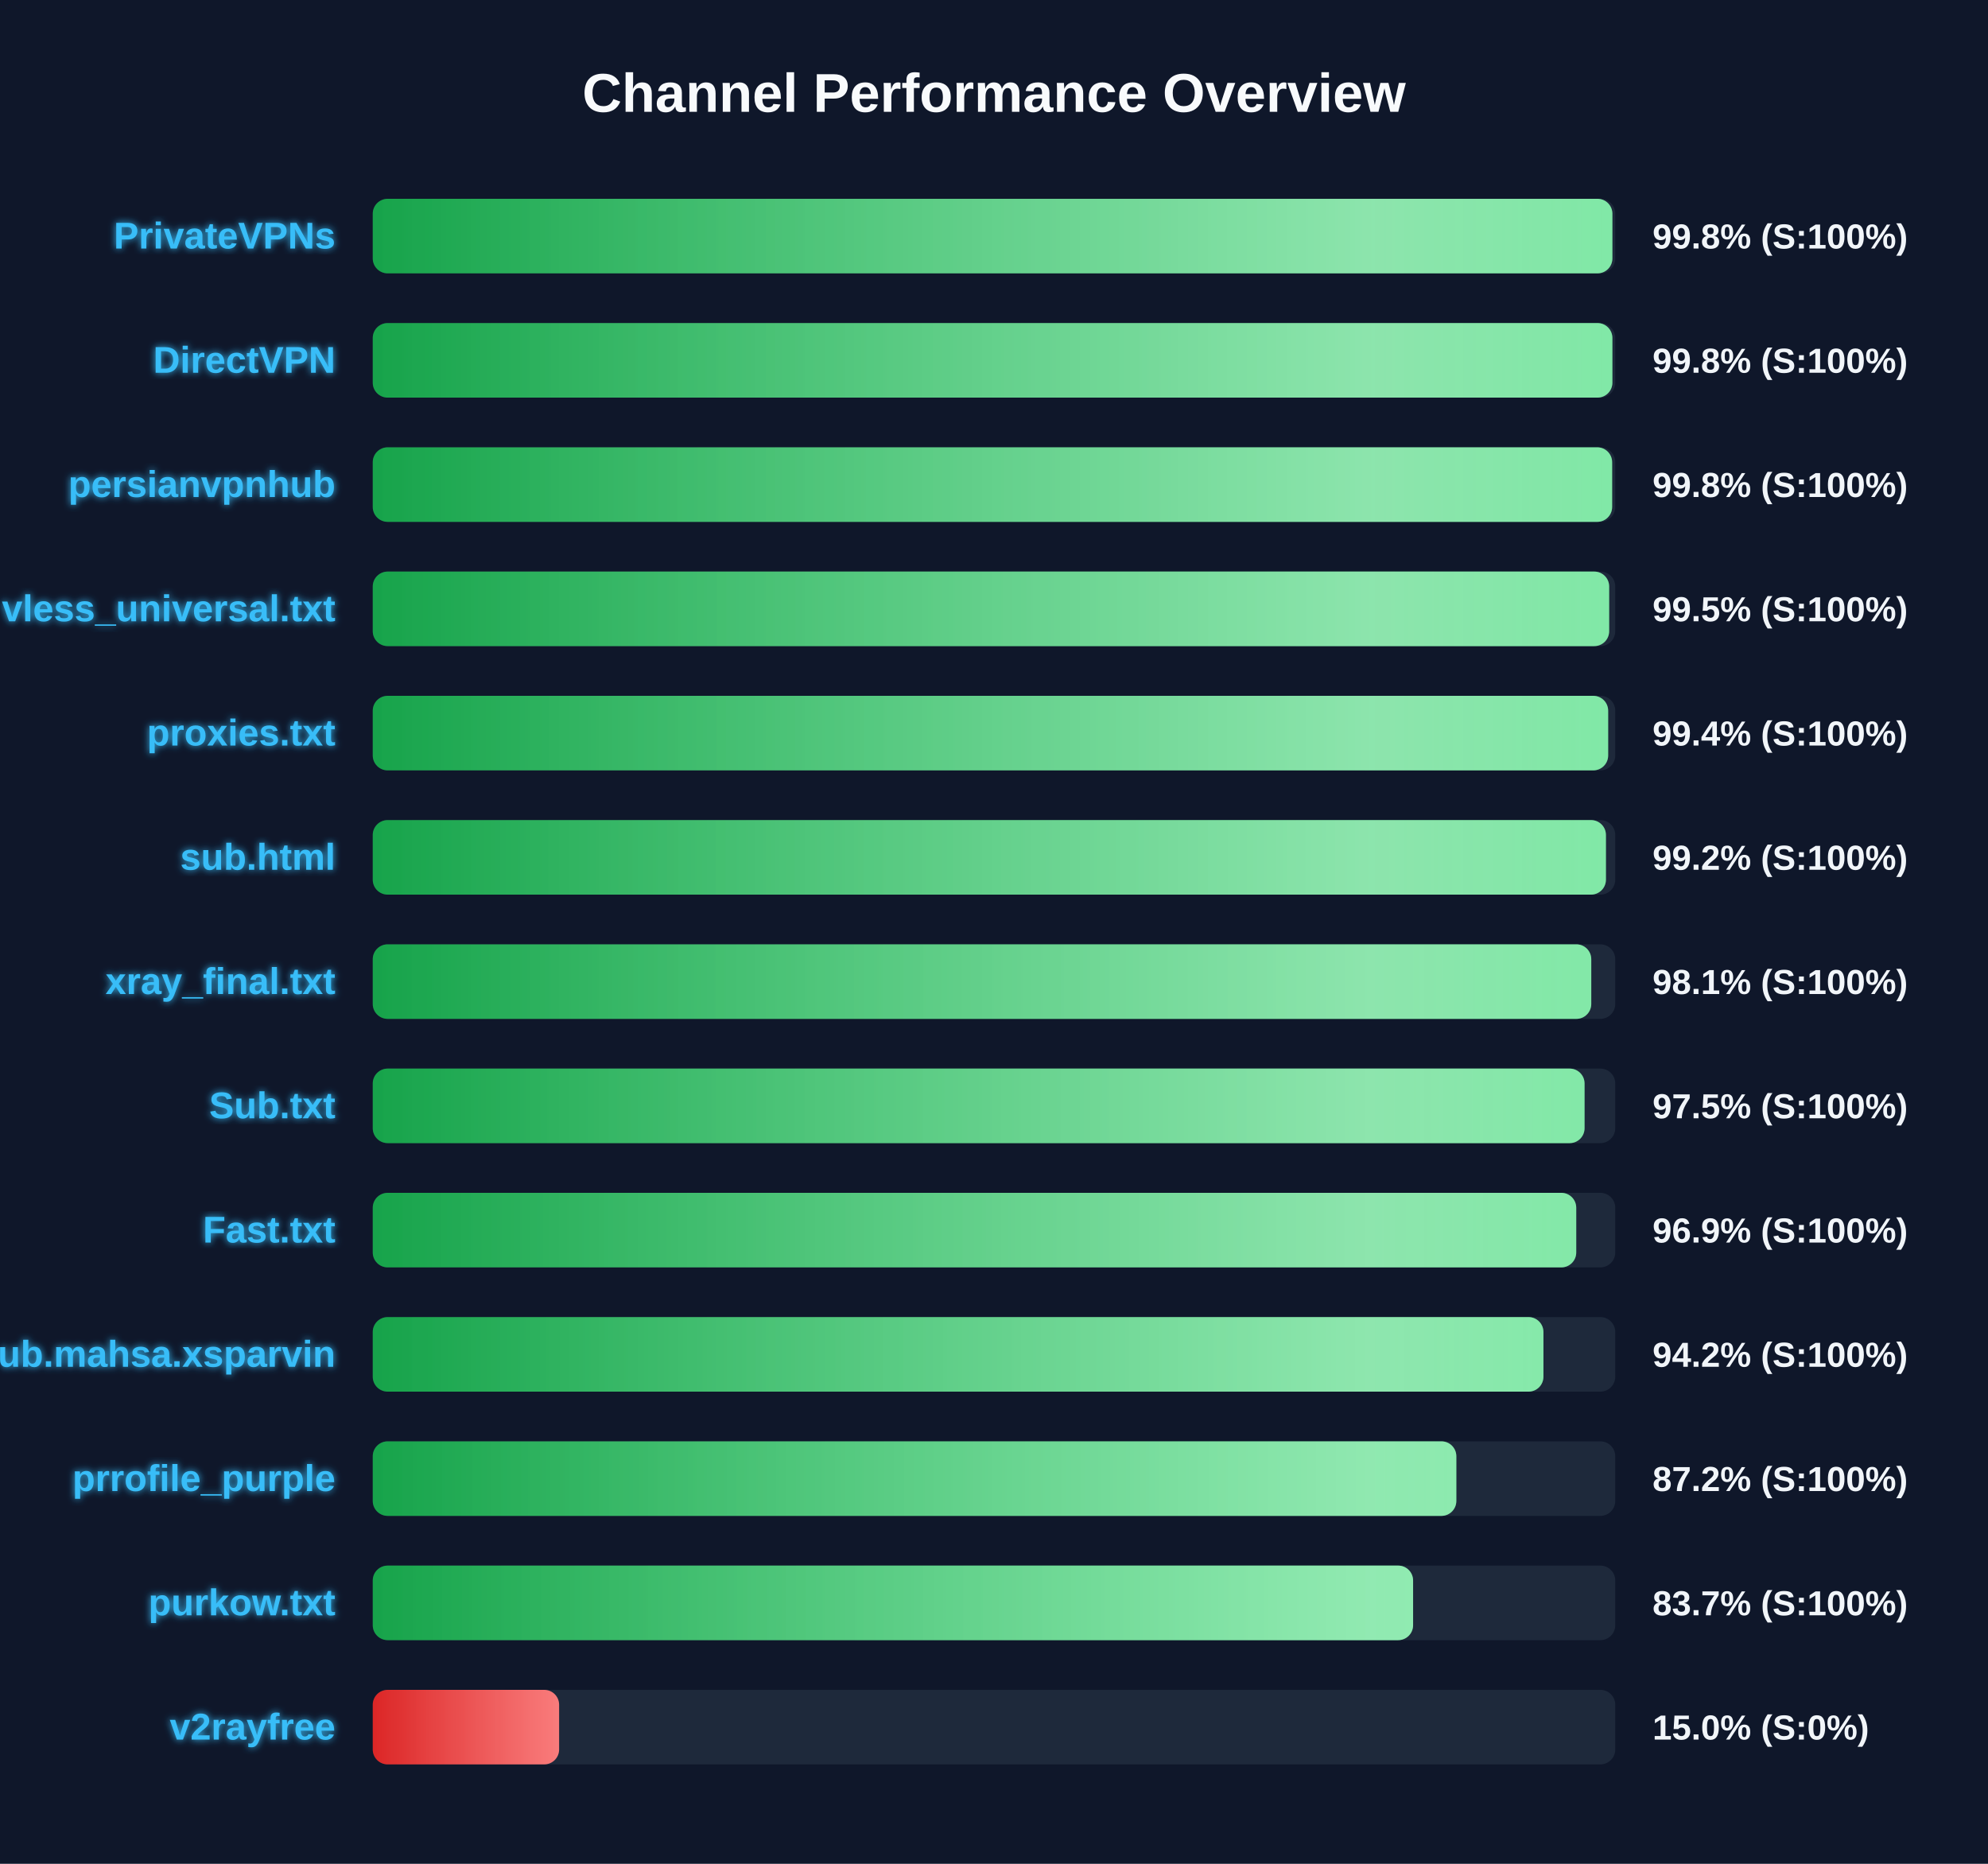
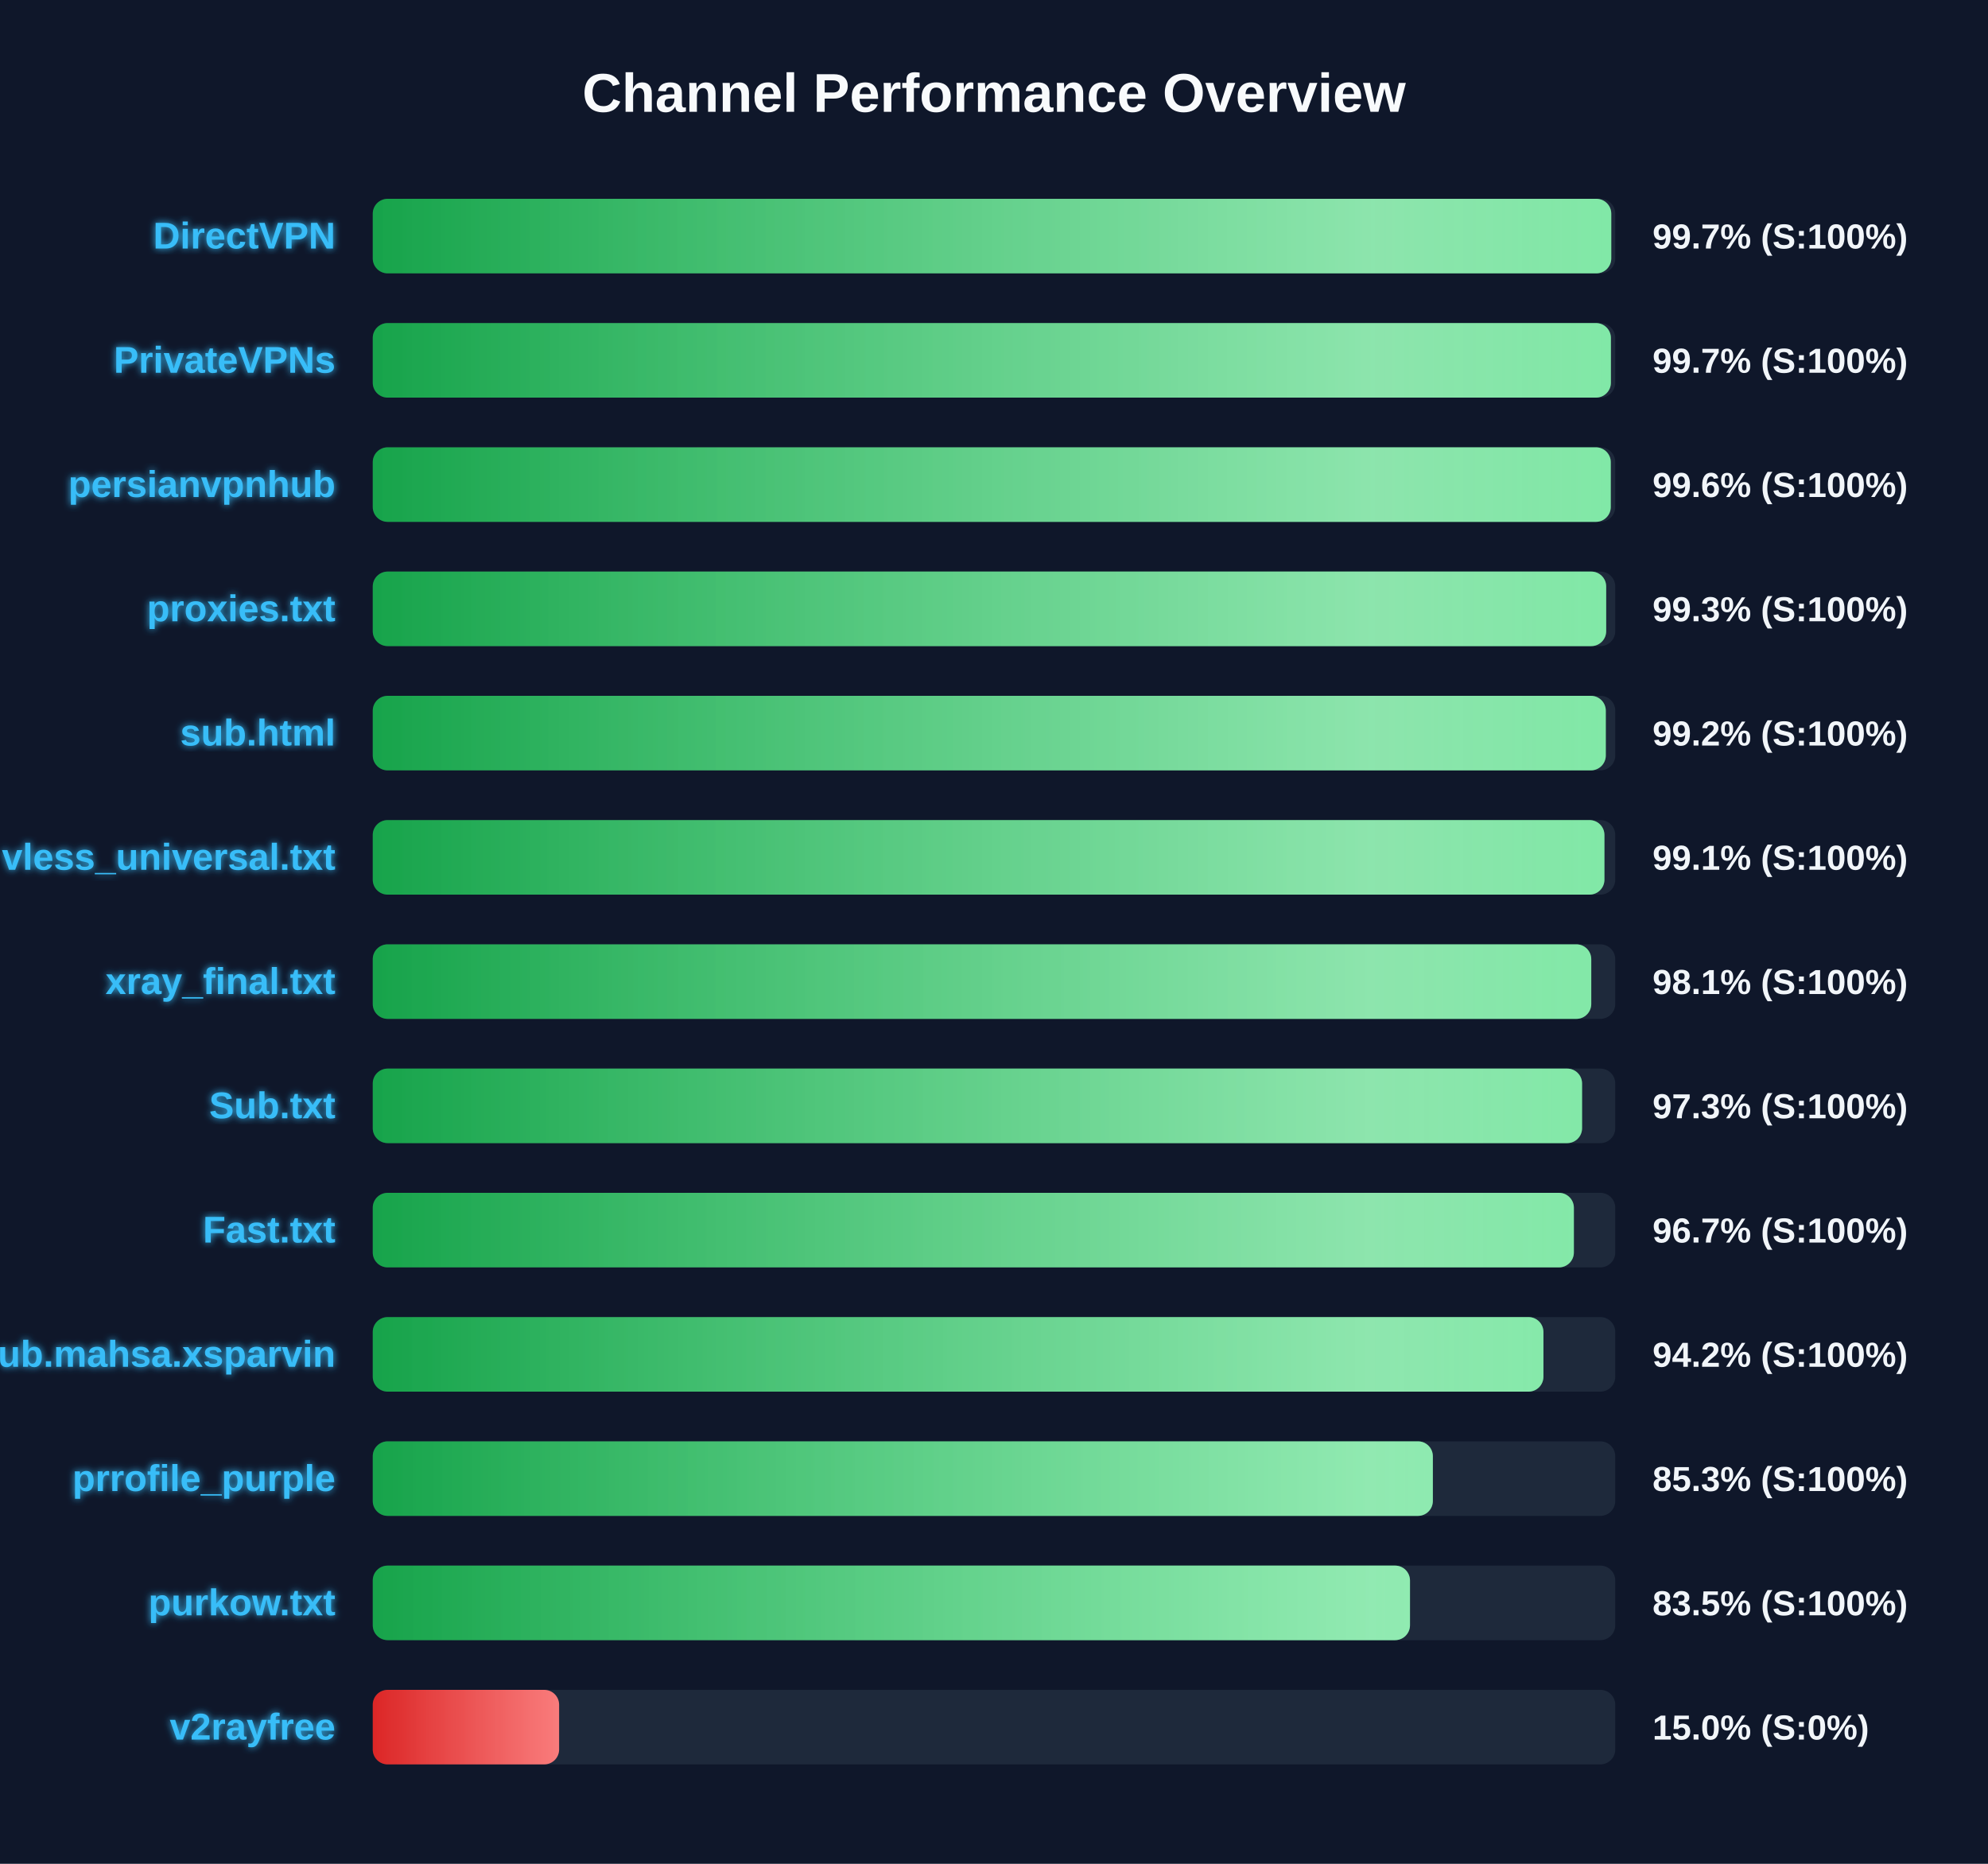
<svg xmlns="http://www.w3.org/2000/svg" width="800" height="750" version="1.1">
  <defs>
    <linearGradient id="grad-green" x1="0%" y1="0%" x2="100%" y2="0%">
      <stop offset="0%" stop-color="#16a34a" />
      <stop offset="100%" stop-color="#4ade80" />
    </linearGradient>
    <linearGradient id="grad-yellow" x1="0%" y1="0%" x2="100%" y2="0%">
      <stop offset="0%" stop-color="#ca8a04" />
      <stop offset="100%" stop-color="#fde047" />
    </linearGradient>
    <linearGradient id="grad-red" x1="0%" y1="0%" x2="100%" y2="0%">
      <stop offset="0%" stop-color="#dc2626" />
      <stop offset="100%" stop-color="#f87171" />
    </linearGradient>
    <linearGradient id="shimmer" x1="0%" y1="0%" x2="100%" y2="0%">
      <stop offset="0%" stop-color="rgba(255,255,255,0)" />
      <stop offset="50%" stop-color="rgba(255,255,255,0.4)" />
      <stop offset="100%" stop-color="rgba(255,255,255,0)" />
    </linearGradient>
    <filter id="glow" x="-20%" y="-20%" width="140%" height="140%">
      <feGaussianBlur stdDeviation="1.5" result="blur" />
      <feComposite in="SourceGraphic" in2="blur" operator="over" />
    </filter>
  </defs>
  <style>
        .bg-rect { fill: #0f172a; }
        .title { font: bold 22px 'Segoe UI', Arial, sans-serif; fill: #f8fafc; }
        .row { font: bold 15px 'Segoe UI', Arial, sans-serif; fill: #38bdf8; filter: url(#glow); }
        .score { font: bold 14px 'Segoe UI', Arial, sans-serif; fill: #f1f5f9; }
        @keyframes shimmer-anim {
            0% { transform: translateX(-100%); }
            100% { transform: translateX(200%); }
        }
        .shimmer-rect {
            animation: shimmer-anim 2.5s infinite linear;
        }
    </style>
  <rect width="100%" height="100%" class="bg-rect" />
  <text x="400" y="45" text-anchor="middle" class="title">Channel Performance Overview</text>
  <rect x="150" y="80" width="500" height="30" fill="#1e293b" rx="6" />
  <clipPath id="clip-0">
-     <rect x="150" y="80" width="498.85" height="30" rx="6" />
+     <rect x="150" y="80" width="498.4" height="30" rx="6" />
  </clipPath>
-   <rect x="150" y="80" width="498.85" height="30" fill="url(#grad-green)" rx="6" />
+   <rect x="150" y="80" width="498.4" height="30" fill="url(#grad-green)" rx="6" />
  <g clip-path="url(#clip-0)">
    <rect x="150" y="80" width="100%" height="30" fill="url(#shimmer)" class="shimmer-rect" />
  </g>
-   <text x="135" y="100" text-anchor="end" class="row">PrivateVPNs</text>
-   <text x="665" y="100" text-anchor="start" class="score">99.8% (S:100%)</text>
+   <text x="135" y="100" text-anchor="end" class="row">DirectVPN</text>
+   <text x="665" y="100" text-anchor="start" class="score">99.7% (S:100%)</text>
  <rect x="150" y="130" width="500" height="30" fill="#1e293b" rx="6" />
  <clipPath id="clip-1">
-     <rect x="150" y="130" width="498.85" height="30" rx="6" />
+     <rect x="150" y="130" width="498.25" height="30" rx="6" />
  </clipPath>
-   <rect x="150" y="130" width="498.85" height="30" fill="url(#grad-green)" rx="6" />
+   <rect x="150" y="130" width="498.25" height="30" fill="url(#grad-green)" rx="6" />
  <g clip-path="url(#clip-1)">
    <rect x="150" y="130" width="100%" height="30" fill="url(#shimmer)" class="shimmer-rect" />
  </g>
-   <text x="135" y="150" text-anchor="end" class="row">DirectVPN</text>
-   <text x="665" y="150" text-anchor="start" class="score">99.8% (S:100%)</text>
+   <text x="135" y="150" text-anchor="end" class="row">PrivateVPNs</text>
+   <text x="665" y="150" text-anchor="start" class="score">99.7% (S:100%)</text>
  <rect x="150" y="180" width="500" height="30" fill="#1e293b" rx="6" />
  <clipPath id="clip-2">
-     <rect x="150" y="180" width="498.75" height="30" rx="6" />
+     <rect x="150" y="180" width="498.2" height="30" rx="6" />
  </clipPath>
-   <rect x="150" y="180" width="498.75" height="30" fill="url(#grad-green)" rx="6" />
+   <rect x="150" y="180" width="498.2" height="30" fill="url(#grad-green)" rx="6" />
  <g clip-path="url(#clip-2)">
    <rect x="150" y="180" width="100%" height="30" fill="url(#shimmer)" class="shimmer-rect" />
  </g>
  <text x="135" y="200" text-anchor="end" class="row">persianvpnhub</text>
-   <text x="665" y="200" text-anchor="start" class="score">99.8% (S:100%)</text>
+   <text x="665" y="200" text-anchor="start" class="score">99.6% (S:100%)</text>
  <rect x="150" y="230" width="500" height="30" fill="#1e293b" rx="6" />
  <clipPath id="clip-3">
-     <rect x="150" y="230" width="497.55" height="30" rx="6" />
+     <rect x="150" y="230" width="496.35" height="30" rx="6" />
  </clipPath>
-   <rect x="150" y="230" width="497.55" height="30" fill="url(#grad-green)" rx="6" />
+   <rect x="150" y="230" width="496.35" height="30" fill="url(#grad-green)" rx="6" />
  <g clip-path="url(#clip-3)">
    <rect x="150" y="230" width="100%" height="30" fill="url(#shimmer)" class="shimmer-rect" />
  </g>
-   <text x="135" y="250" text-anchor="end" class="row">vless_universal.txt</text>
-   <text x="665" y="250" text-anchor="start" class="score">99.5% (S:100%)</text>
+   <text x="135" y="250" text-anchor="end" class="row">proxies.txt</text>
+   <text x="665" y="250" text-anchor="start" class="score">99.3% (S:100%)</text>
  <rect x="150" y="280" width="500" height="30" fill="#1e293b" rx="6" />
  <clipPath id="clip-4">
-     <rect x="150" y="280" width="497.15" height="30" rx="6" />
+     <rect x="150" y="280" width="496.2" height="30" rx="6" />
  </clipPath>
-   <rect x="150" y="280" width="497.15" height="30" fill="url(#grad-green)" rx="6" />
+   <rect x="150" y="280" width="496.2" height="30" fill="url(#grad-green)" rx="6" />
  <g clip-path="url(#clip-4)">
    <rect x="150" y="280" width="100%" height="30" fill="url(#shimmer)" class="shimmer-rect" />
  </g>
-   <text x="135" y="300" text-anchor="end" class="row">proxies.txt</text>
-   <text x="665" y="300" text-anchor="start" class="score">99.4% (S:100%)</text>
+   <text x="135" y="300" text-anchor="end" class="row">sub.html</text>
+   <text x="665" y="300" text-anchor="start" class="score">99.2% (S:100%)</text>
  <rect x="150" y="330" width="500" height="30" fill="#1e293b" rx="6" />
  <clipPath id="clip-5">
-     <rect x="150" y="330" width="496.25" height="30" rx="6" />
+     <rect x="150" y="330" width="495.65" height="30" rx="6" />
  </clipPath>
-   <rect x="150" y="330" width="496.25" height="30" fill="url(#grad-green)" rx="6" />
+   <rect x="150" y="330" width="495.65" height="30" fill="url(#grad-green)" rx="6" />
  <g clip-path="url(#clip-5)">
    <rect x="150" y="330" width="100%" height="30" fill="url(#shimmer)" class="shimmer-rect" />
  </g>
-   <text x="135" y="350" text-anchor="end" class="row">sub.html</text>
-   <text x="665" y="350" text-anchor="start" class="score">99.2% (S:100%)</text>
+   <text x="135" y="350" text-anchor="end" class="row">vless_universal.txt</text>
+   <text x="665" y="350" text-anchor="start" class="score">99.1% (S:100%)</text>
  <rect x="150" y="380" width="500" height="30" fill="#1e293b" rx="6" />
  <clipPath id="clip-6">
    <rect x="150" y="380" width="490.35" height="30" rx="6" />
  </clipPath>
  <rect x="150" y="380" width="490.35" height="30" fill="url(#grad-green)" rx="6" />
  <g clip-path="url(#clip-6)">
    <rect x="150" y="380" width="100%" height="30" fill="url(#shimmer)" class="shimmer-rect" />
  </g>
  <text x="135" y="400" text-anchor="end" class="row">xray_final.txt</text>
  <text x="665" y="400" text-anchor="start" class="score">98.1% (S:100%)</text>
  <rect x="150" y="430" width="500" height="30" fill="#1e293b" rx="6" />
  <clipPath id="clip-7">
-     <rect x="150" y="430" width="487.65" height="30" rx="6" />
+     <rect x="150" y="430" width="486.65" height="30" rx="6" />
  </clipPath>
-   <rect x="150" y="430" width="487.65" height="30" fill="url(#grad-green)" rx="6" />
+   <rect x="150" y="430" width="486.65" height="30" fill="url(#grad-green)" rx="6" />
  <g clip-path="url(#clip-7)">
    <rect x="150" y="430" width="100%" height="30" fill="url(#shimmer)" class="shimmer-rect" />
  </g>
  <text x="135" y="450" text-anchor="end" class="row">Sub.txt</text>
-   <text x="665" y="450" text-anchor="start" class="score">97.5% (S:100%)</text>
+   <text x="665" y="450" text-anchor="start" class="score">97.3% (S:100%)</text>
  <rect x="150" y="480" width="500" height="30" fill="#1e293b" rx="6" />
  <clipPath id="clip-8">
-     <rect x="150" y="480" width="484.3" height="30" rx="6" />
+     <rect x="150" y="480" width="483.35" height="30" rx="6" />
  </clipPath>
-   <rect x="150" y="480" width="484.3" height="30" fill="url(#grad-green)" rx="6" />
+   <rect x="150" y="480" width="483.35" height="30" fill="url(#grad-green)" rx="6" />
  <g clip-path="url(#clip-8)">
    <rect x="150" y="480" width="100%" height="30" fill="url(#shimmer)" class="shimmer-rect" />
  </g>
  <text x="135" y="500" text-anchor="end" class="row">Fast.txt</text>
-   <text x="665" y="500" text-anchor="start" class="score">96.9% (S:100%)</text>
+   <text x="665" y="500" text-anchor="start" class="score">96.7% (S:100%)</text>
  <rect x="150" y="530" width="500" height="30" fill="#1e293b" rx="6" />
  <clipPath id="clip-9">
    <rect x="150" y="530" width="471.1" height="30" rx="6" />
  </clipPath>
  <rect x="150" y="530" width="471.1" height="30" fill="url(#grad-green)" rx="6" />
  <g clip-path="url(#clip-9)">
    <rect x="150" y="530" width="100%" height="30" fill="url(#shimmer)" class="shimmer-rect" />
  </g>
  <text x="135" y="550" text-anchor="end" class="row">Sub.mahsa.xsparvin</text>
  <text x="665" y="550" text-anchor="start" class="score">94.2% (S:100%)</text>
  <rect x="150" y="580" width="500" height="30" fill="#1e293b" rx="6" />
  <clipPath id="clip-10">
-     <rect x="150" y="580" width="436.05" height="30" rx="6" />
+     <rect x="150" y="580" width="426.6" height="30" rx="6" />
  </clipPath>
-   <rect x="150" y="580" width="436.05" height="30" fill="url(#grad-green)" rx="6" />
+   <rect x="150" y="580" width="426.6" height="30" fill="url(#grad-green)" rx="6" />
  <g clip-path="url(#clip-10)">
    <rect x="150" y="580" width="100%" height="30" fill="url(#shimmer)" class="shimmer-rect" />
  </g>
  <text x="135" y="600" text-anchor="end" class="row">prrofile_purple</text>
-   <text x="665" y="600" text-anchor="start" class="score">87.2% (S:100%)</text>
+   <text x="665" y="600" text-anchor="start" class="score">85.3% (S:100%)</text>
  <rect x="150" y="630" width="500" height="30" fill="#1e293b" rx="6" />
  <clipPath id="clip-11">
-     <rect x="150" y="630" width="418.65" height="30" rx="6" />
+     <rect x="150" y="630" width="417.4" height="30" rx="6" />
  </clipPath>
-   <rect x="150" y="630" width="418.65" height="30" fill="url(#grad-green)" rx="6" />
+   <rect x="150" y="630" width="417.4" height="30" fill="url(#grad-green)" rx="6" />
  <g clip-path="url(#clip-11)">
    <rect x="150" y="630" width="100%" height="30" fill="url(#shimmer)" class="shimmer-rect" />
  </g>
  <text x="135" y="650" text-anchor="end" class="row">purkow.txt</text>
-   <text x="665" y="650" text-anchor="start" class="score">83.7% (S:100%)</text>
+   <text x="665" y="650" text-anchor="start" class="score">83.5% (S:100%)</text>
  <rect x="150" y="680" width="500" height="30" fill="#1e293b" rx="6" />
  <clipPath id="clip-12">
    <rect x="150" y="680" width="75.0" height="30" rx="6" />
  </clipPath>
  <rect x="150" y="680" width="75.0" height="30" fill="url(#grad-red)" rx="6" />
  <g clip-path="url(#clip-12)">
    <rect x="150" y="680" width="100%" height="30" fill="url(#shimmer)" class="shimmer-rect" />
  </g>
  <text x="135" y="700" text-anchor="end" class="row">v2rayfree</text>
  <text x="665" y="700" text-anchor="start" class="score">15.0% (S:0%)</text>
</svg>
